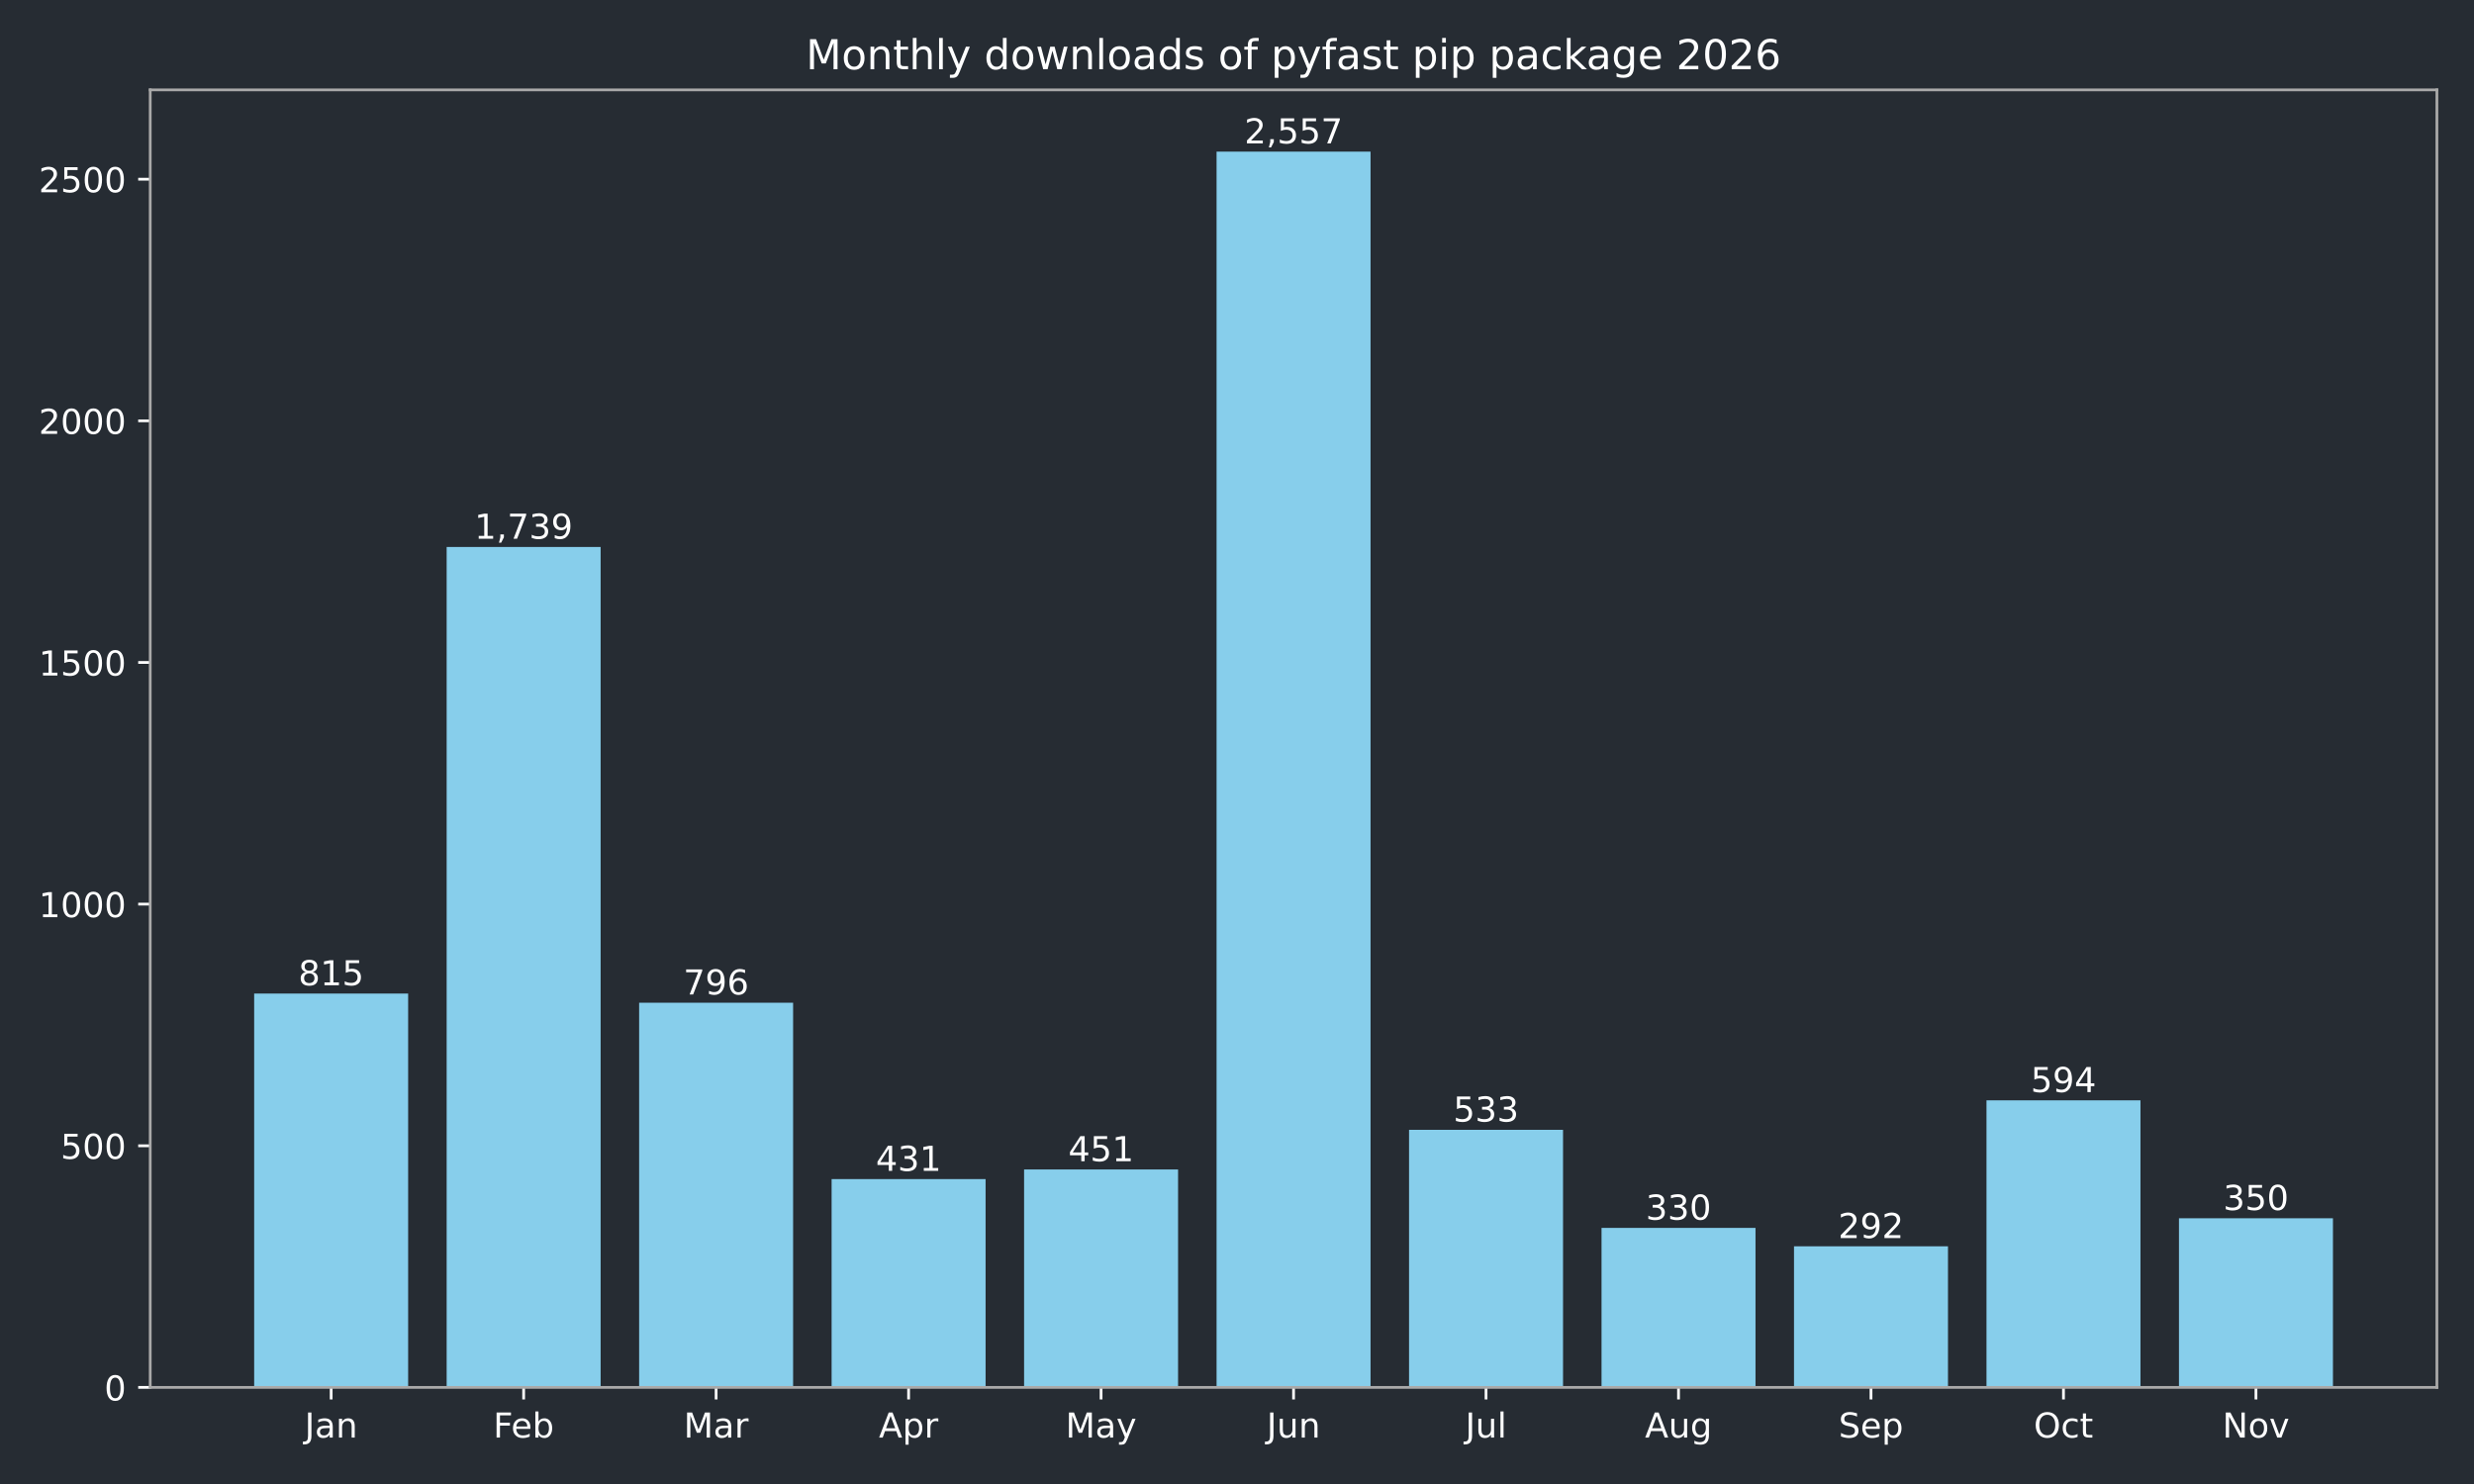
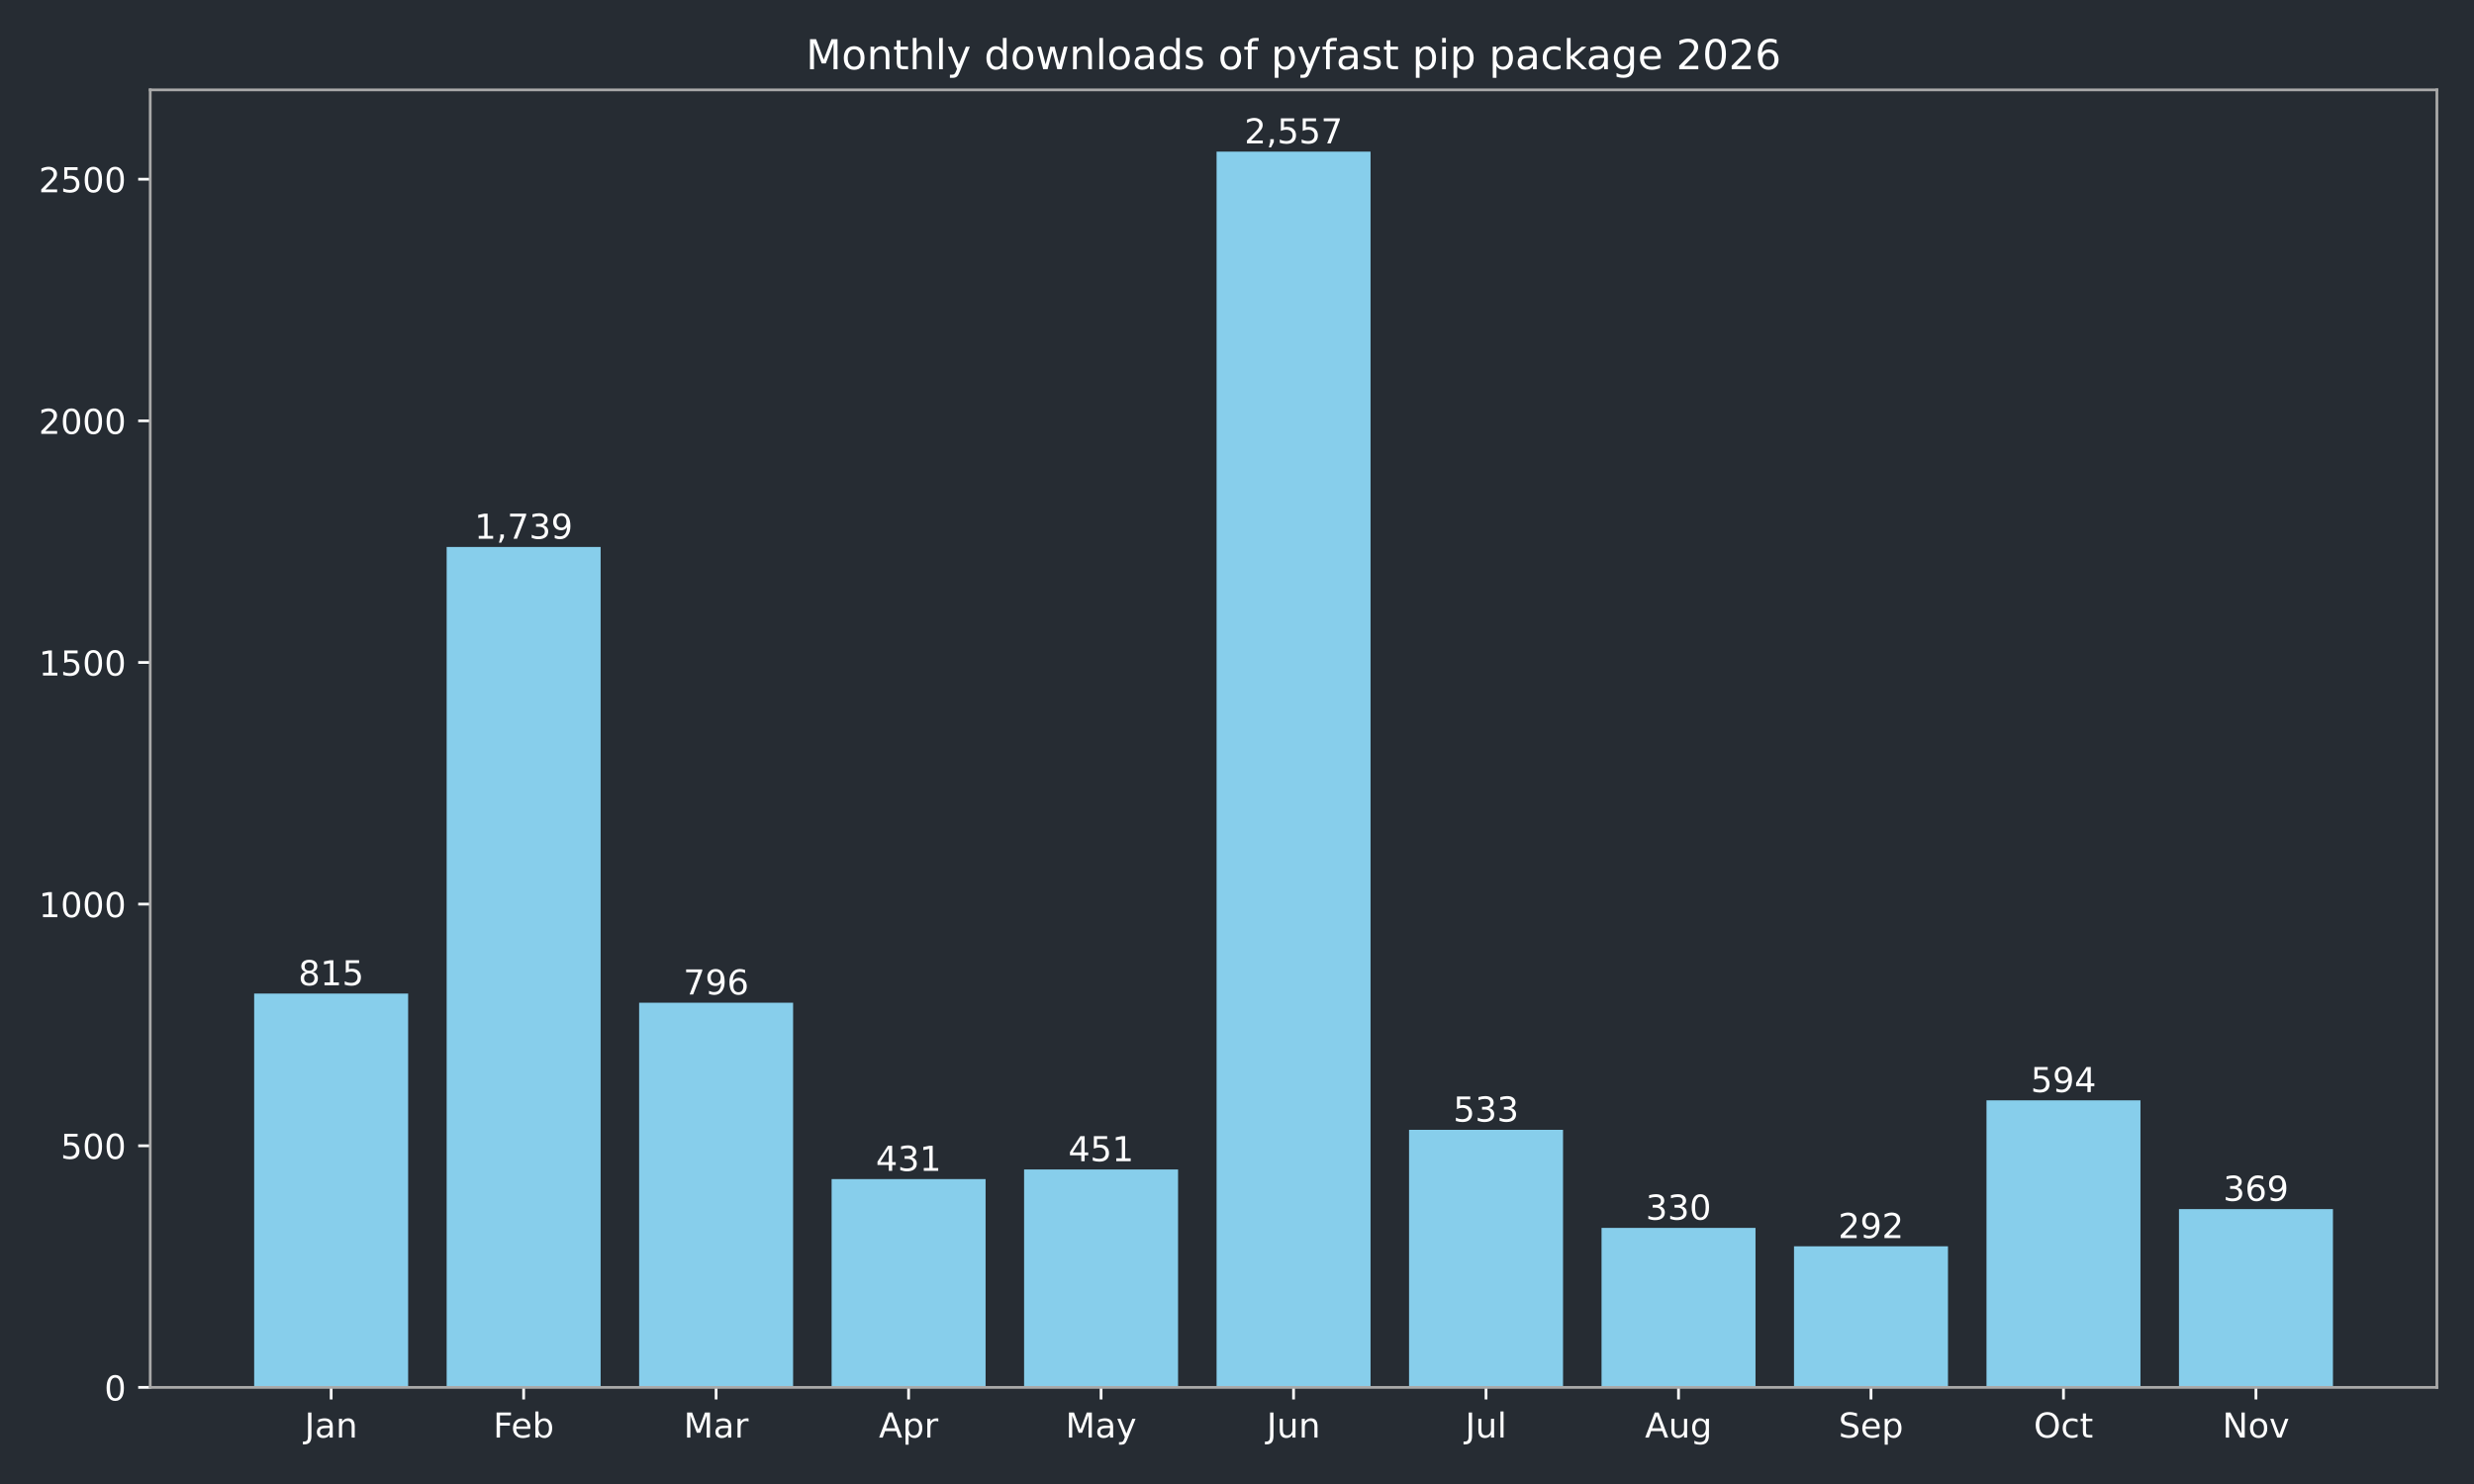
<svg xmlns="http://www.w3.org/2000/svg" xmlns:xlink="http://www.w3.org/1999/xlink" width="720pt" height="432pt" viewBox="0 0 720 432" version="1.1">
  <defs>
    <style type="text/css">*{stroke-linejoin: round; stroke-linecap: butt}</style>
  </defs>
  <g id="figure_1">
    <g id="patch_1">
      <path d="M 0 432  L 720 432  L 720 0  L 0 0  z " style="fill: #262c33" />
    </g>
    <g id="axes_1">
      <g id="patch_2">
        <path d="M 43.72 403.878  L 709.2 403.878  L 709.2 26.16  L 43.72 26.16  z " style="fill: #262c33" />
      </g>
      <g id="patch_3">
-         <path d="M 73.969 403.878  L 118.783 403.878  L 118.783 289.22  L 73.969 289.22  z " clip-path="url(#pbe25eb67f1)" style="fill: #87ceeb" />
+         <path d="M 73.969 403.878  L 118.783 403.878  L 118.783 289.22  L 73.969 289.22  z " clip-path="url(#p8c607affd4)" style="fill: #87ceeb" />
      </g>
      <g id="patch_4">
-         <path d="M 129.986 403.878  L 174.799 403.878  L 174.799 159.227  L 129.986 159.227  z " clip-path="url(#pbe25eb67f1)" style="fill: #87ceeb" />
+         <path d="M 129.986 403.878  L 174.799 403.878  L 174.799 159.227  L 129.986 159.227  z " clip-path="url(#p8c607affd4)" style="fill: #87ceeb" />
      </g>
      <g id="patch_5">
-         <path d="M 186.003 403.878  L 230.816 403.878  L 230.816 291.893  L 186.003 291.893  z " clip-path="url(#pbe25eb67f1)" style="fill: #87ceeb" />
+         <path d="M 186.003 403.878  L 230.816 403.878  L 230.816 291.893  L 186.003 291.893  z " clip-path="url(#p8c607affd4)" style="fill: #87ceeb" />
      </g>
      <g id="patch_6">
-         <path d="M 242.02 403.878  L 286.833 403.878  L 286.833 343.242  L 242.02 343.242  z " clip-path="url(#pbe25eb67f1)" style="fill: #87ceeb" />
+         <path d="M 242.02 403.878  L 286.833 403.878  L 286.833 343.242  L 242.02 343.242  z " clip-path="url(#p8c607affd4)" style="fill: #87ceeb" />
      </g>
      <g id="patch_7">
-         <path d="M 298.036 403.878  L 342.85 403.878  L 342.85 340.429  L 298.036 340.429  z " clip-path="url(#pbe25eb67f1)" style="fill: #87ceeb" />
+         <path d="M 298.036 403.878  L 342.85 403.878  L 342.85 340.429  L 298.036 340.429  z " clip-path="url(#p8c607affd4)" style="fill: #87ceeb" />
      </g>
      <g id="patch_8">
-         <path d="M 354.053 403.878  L 398.867 403.878  L 398.867 44.147  L 354.053 44.147  z " clip-path="url(#pbe25eb67f1)" style="fill: #87ceeb" />
+         <path d="M 354.053 403.878  L 398.867 403.878  L 398.867 44.147  L 354.053 44.147  z " clip-path="url(#p8c607affd4)" style="fill: #87ceeb" />
      </g>
      <g id="patch_9">
-         <path d="M 410.07 403.878  L 454.884 403.878  L 454.884 328.893  L 410.07 328.893  z " clip-path="url(#pbe25eb67f1)" style="fill: #87ceeb" />
+         <path d="M 410.07 403.878  L 454.884 403.878  L 454.884 328.893  L 410.07 328.893  z " clip-path="url(#p8c607affd4)" style="fill: #87ceeb" />
      </g>
      <g id="patch_10">
-         <path d="M 466.087 403.878  L 510.9 403.878  L 510.9 357.452  L 466.087 357.452  z " clip-path="url(#pbe25eb67f1)" style="fill: #87ceeb" />
+         <path d="M 466.087 403.878  L 510.9 403.878  L 510.9 357.452  L 466.087 357.452  z " clip-path="url(#p8c607affd4)" style="fill: #87ceeb" />
      </g>
      <g id="patch_11">
-         <path d="M 522.104 403.878  L 566.917 403.878  L 566.917 362.798  L 522.104 362.798  z " clip-path="url(#pbe25eb67f1)" style="fill: #87ceeb" />
+         <path d="M 522.104 403.878  L 566.917 403.878  L 566.917 362.798  L 522.104 362.798  z " clip-path="url(#p8c607affd4)" style="fill: #87ceeb" />
      </g>
      <g id="patch_12">
-         <path d="M 578.121 403.878  L 622.934 403.878  L 622.934 320.311  L 578.121 320.311  z " clip-path="url(#pbe25eb67f1)" style="fill: #87ceeb" />
+         <path d="M 578.121 403.878  L 622.934 403.878  L 622.934 320.311  L 578.121 320.311  z " clip-path="url(#p8c607affd4)" style="fill: #87ceeb" />
      </g>
      <g id="patch_13">
-         <path d="M 634.137 403.878  L 678.951 403.878  L 678.951 354.638  L 634.137 354.638  z " clip-path="url(#pbe25eb67f1)" style="fill: #87ceeb" />
+         <path d="M 634.137 403.878  L 678.951 403.878  L 678.951 351.965  L 634.137 351.965  z " clip-path="url(#p8c607affd4)" style="fill: #87ceeb" />
      </g>
      <g id="matplotlib.axis_1">
        <g id="xtick_1">
          <g id="line2d_1">
            <defs>
-               <path id="m3518a67976" d="M 0 0  L 0 3.5  " style="stroke: #ffffff; stroke-width: 0.8" />
+               <path id="ma2514e5304" d="M 0 0  L 0 3.5  " style="stroke: #ffffff; stroke-width: 0.8" />
            </defs>
            <g>
-               <use xlink:href="#m3518a67976" x="96.376" y="403.878" style="fill: #ffffff; stroke: #ffffff; stroke-width: 0.8" />
+               <use xlink:href="#ma2514e5304" x="96.376" y="403.878" style="fill: #ffffff; stroke: #ffffff; stroke-width: 0.8" />
            </g>
          </g>
          <g id="text_1">
            <g style="fill: #ffffff" transform="translate(88.66801 418.4753) scale(0.1 -0.1)">
              <defs>
                <path id="DejaVuSans-2d" d="M 628 4666  L 1259 4666  L 1259 325  Q 1259 -519 939 -900  Q 619 -1281 -91 -1281  L -331 -1281  L -331 -750  L -134 -750  Q 284 -750 456 -515  Q 628 -281 628 325  L 628 4666  z " transform="scale(0.015625)" />
                <path id="DejaVuSans-44" d="M 2194 1759  Q 1497 1759 1228 1600  Q 959 1441 959 1056  Q 959 750 1161 570  Q 1363 391 1709 391  Q 2188 391 2477 730  Q 2766 1069 2766 1631  L 2766 1759  L 2194 1759  z M 3341 1997  L 3341 0  L 2766 0  L 2766 531  Q 2569 213 2275 61  Q 1981 -91 1556 -91  Q 1019 -91 701 211  Q 384 513 384 1019  Q 384 1609 779 1909  Q 1175 2209 1959 2209  L 2766 2209  L 2766 2266  Q 2766 2663 2505 2880  Q 2244 3097 1772 3097  Q 1472 3097 1187 3025  Q 903 2953 641 2809  L 641 3341  Q 956 3463 1253 3523  Q 1550 3584 1831 3584  Q 2591 3584 2966 3190  Q 3341 2797 3341 1997  z " transform="scale(0.015625)" />
                <path id="DejaVuSans-51" d="M 3513 2113  L 3513 0  L 2938 0  L 2938 2094  Q 2938 2591 2744 2837  Q 2550 3084 2163 3084  Q 1697 3084 1428 2787  Q 1159 2491 1159 1978  L 1159 0  L 581 0  L 581 3500  L 1159 3500  L 1159 2956  Q 1366 3272 1645 3428  Q 1925 3584 2291 3584  Q 2894 3584 3203 3211  Q 3513 2838 3513 2113  z " transform="scale(0.015625)" />
              </defs>
              <use xlink:href="#DejaVuSans-2d" />
              <use xlink:href="#DejaVuSans-44" transform="translate(29.5 0)" />
              <use xlink:href="#DejaVuSans-51" transform="translate(90.78125 0)" />
            </g>
          </g>
        </g>
        <g id="xtick_2">
          <g id="line2d_2">
            <g>
-               <use xlink:href="#m3518a67976" x="152.393" y="403.878" style="fill: #ffffff; stroke: #ffffff; stroke-width: 0.8" />
+               <use xlink:href="#ma2514e5304" x="152.393" y="403.878" style="fill: #ffffff; stroke: #ffffff; stroke-width: 0.8" />
            </g>
          </g>
          <g id="text_2">
            <g style="fill: #ffffff" transform="translate(143.5395 418.4761) scale(0.1 -0.1)">
              <defs>
                <path id="DejaVuSans-29" d="M 628 4666  L 3309 4666  L 3309 4134  L 1259 4134  L 1259 2759  L 3109 2759  L 3109 2228  L 1259 2228  L 1259 0  L 628 0  L 628 4666  z " transform="scale(0.015625)" />
                <path id="DejaVuSans-48" d="M 3597 1894  L 3597 1613  L 953 1613  Q 991 1019 1311 708  Q 1631 397 2203 397  Q 2534 397 2845 478  Q 3156 559 3463 722  L 3463 178  Q 3153 47 2828 -22  Q 2503 -91 2169 -91  Q 1331 -91 842 396  Q 353 884 353 1716  Q 353 2575 817 3079  Q 1281 3584 2069 3584  Q 2775 3584 3186 3129  Q 3597 2675 3597 1894  z M 3022 2063  Q 3016 2534 2758 2815  Q 2500 3097 2075 3097  Q 1594 3097 1305 2825  Q 1016 2553 972 2059  L 3022 2063  z " transform="scale(0.015625)" />
                <path id="DejaVuSans-45" d="M 3116 1747  Q 3116 2381 2855 2742  Q 2594 3103 2138 3103  Q 1681 3103 1420 2742  Q 1159 2381 1159 1747  Q 1159 1113 1420 752  Q 1681 391 2138 391  Q 2594 391 2855 752  Q 3116 1113 3116 1747  z M 1159 2969  Q 1341 3281 1617 3432  Q 1894 3584 2278 3584  Q 2916 3584 3314 3078  Q 3713 2572 3713 1747  Q 3713 922 3314 415  Q 2916 -91 2278 -91  Q 1894 -91 1617 61  Q 1341 213 1159 525  L 1159 0  L 581 0  L 581 4863  L 1159 4863  L 1159 2969  z " transform="scale(0.015625)" />
              </defs>
              <use xlink:href="#DejaVuSans-29" />
              <use xlink:href="#DejaVuSans-48" transform="translate(52.04688 0)" />
              <use xlink:href="#DejaVuSans-45" transform="translate(113.5781 0)" />
            </g>
          </g>
        </g>
        <g id="xtick_3">
          <g id="line2d_3">
            <g>
-               <use xlink:href="#m3518a67976" x="208.409" y="403.878" style="fill: #ffffff; stroke: #ffffff; stroke-width: 0.8" />
+               <use xlink:href="#ma2514e5304" x="208.409" y="403.878" style="fill: #ffffff; stroke: #ffffff; stroke-width: 0.8" />
            </g>
          </g>
          <g id="text_3">
            <g style="fill: #ffffff" transform="translate(198.9759 418.4753) scale(0.1 -0.1)">
              <defs>
                <path id="DejaVuSans-30" d="M 628 4666  L 1569 4666  L 2759 1491  L 3956 4666  L 4897 4666  L 4897 0  L 4281 0  L 4281 4097  L 3078 897  L 2444 897  L 1241 4097  L 1241 0  L 628 0  L 628 4666  z " transform="scale(0.015625)" />
                <path id="DejaVuSans-55" d="M 2631 2963  Q 2534 3019 2420 3045  Q 2306 3072 2169 3072  Q 1681 3072 1420 2755  Q 1159 2438 1159 1844  L 1159 0  L 581 0  L 581 3500  L 1159 3500  L 1159 2956  Q 1341 3275 1631 3429  Q 1922 3584 2338 3584  Q 2397 3584 2469 3576  Q 2541 3569 2628 3553  L 2631 2963  z " transform="scale(0.015625)" />
              </defs>
              <use xlink:href="#DejaVuSans-30" />
              <use xlink:href="#DejaVuSans-44" transform="translate(86.28125 0)" />
              <use xlink:href="#DejaVuSans-55" transform="translate(147.5625 0)" />
            </g>
          </g>
        </g>
        <g id="xtick_4">
          <g id="line2d_4">
            <g>
-               <use xlink:href="#m3518a67976" x="264.426" y="403.878" style="fill: #ffffff; stroke: #ffffff; stroke-width: 0.8" />
+               <use xlink:href="#ma2514e5304" x="264.426" y="403.878" style="fill: #ffffff; stroke: #ffffff; stroke-width: 0.8" />
            </g>
          </g>
          <g id="text_4">
            <g style="fill: #ffffff" transform="translate(255.7763 418.4753) scale(0.1 -0.1)">
              <defs>
                <path id="DejaVuSans-24" d="M 2188 4044  L 1331 1722  L 3047 1722  L 2188 4044  z M 1831 4666  L 2547 4666  L 4325 0  L 3669 0  L 3244 1197  L 1141 1197  L 716 0  L 50 0  L 1831 4666  z " transform="scale(0.015625)" />
                <path id="DejaVuSans-53" d="M 1159 525  L 1159 -1331  L 581 -1331  L 581 3500  L 1159 3500  L 1159 2969  Q 1341 3281 1617 3432  Q 1894 3584 2278 3584  Q 2916 3584 3314 3078  Q 3713 2572 3713 1747  Q 3713 922 3314 415  Q 2916 -91 2278 -91  Q 1894 -91 1617 61  Q 1341 213 1159 525  z M 3116 1747  Q 3116 2381 2855 2742  Q 2594 3103 2138 3103  Q 1681 3103 1420 2742  Q 1159 2381 1159 1747  Q 1159 1113 1420 752  Q 1681 391 2138 391  Q 2594 391 2855 752  Q 3116 1113 3116 1747  z " transform="scale(0.015625)" />
              </defs>
              <use xlink:href="#DejaVuSans-24" />
              <use xlink:href="#DejaVuSans-53" transform="translate(68.40625 0)" />
              <use xlink:href="#DejaVuSans-55" transform="translate(131.8906 0)" />
            </g>
          </g>
        </g>
        <g id="xtick_5">
          <g id="line2d_5">
            <g>
-               <use xlink:href="#m3518a67976" x="320.443" y="403.878" style="fill: #ffffff; stroke: #ffffff; stroke-width: 0.8" />
+               <use xlink:href="#ma2514e5304" x="320.443" y="403.878" style="fill: #ffffff; stroke: #ffffff; stroke-width: 0.8" />
            </g>
          </g>
          <g id="text_5">
            <g style="fill: #ffffff" transform="translate(310.1057 418.4753) scale(0.1 -0.1)">
              <defs>
                <path id="DejaVuSans-5c" d="M 2059 -325  Q 1816 -950 1584 -1140  Q 1353 -1331 966 -1331  L 506 -1331  L 506 -850  L 844 -850  Q 1081 -850 1212 -737  Q 1344 -625 1503 -206  L 1606 56  L 191 3500  L 800 3500  L 1894 763  L 2988 3500  L 3597 3500  L 2059 -325  z " transform="scale(0.015625)" />
              </defs>
              <use xlink:href="#DejaVuSans-30" />
              <use xlink:href="#DejaVuSans-44" transform="translate(86.28125 0)" />
              <use xlink:href="#DejaVuSans-5c" transform="translate(147.5625 0)" />
            </g>
          </g>
        </g>
        <g id="xtick_6">
          <g id="line2d_6">
            <g>
-               <use xlink:href="#m3518a67976" x="376.46" y="403.878" style="fill: #ffffff; stroke: #ffffff; stroke-width: 0.8" />
+               <use xlink:href="#ma2514e5304" x="376.46" y="403.878" style="fill: #ffffff; stroke: #ffffff; stroke-width: 0.8" />
            </g>
          </g>
          <g id="text_6">
            <g style="fill: #ffffff" transform="translate(368.6475 418.4753) scale(0.1 -0.1)">
              <defs>
                <path id="DejaVuSans-58" d="M 544 1381  L 544 3500  L 1119 3500  L 1119 1403  Q 1119 906 1312 657  Q 1506 409 1894 409  Q 2359 409 2629 706  Q 2900 1003 2900 1516  L 2900 3500  L 3475 3500  L 3475 0  L 2900 0  L 2900 538  Q 2691 219 2414 64  Q 2138 -91 1772 -91  Q 1169 -91 856 284  Q 544 659 544 1381  z M 1991 3584  L 1991 3584  z " transform="scale(0.015625)" />
              </defs>
              <use xlink:href="#DejaVuSans-2d" />
              <use xlink:href="#DejaVuSans-58" transform="translate(29.5 0)" />
              <use xlink:href="#DejaVuSans-51" transform="translate(92.875 0)" />
            </g>
          </g>
        </g>
        <g id="xtick_7">
          <g id="line2d_7">
            <g>
-               <use xlink:href="#m3518a67976" x="432.477" y="403.878" style="fill: #ffffff; stroke: #ffffff; stroke-width: 0.8" />
+               <use xlink:href="#ma2514e5304" x="432.477" y="403.878" style="fill: #ffffff; stroke: #ffffff; stroke-width: 0.8" />
            </g>
          </g>
          <g id="text_7">
            <g style="fill: #ffffff" transform="translate(426.444 418.4761) scale(0.1 -0.1)">
              <defs>
                <path id="DejaVuSans-4f" d="M 603 4863  L 1178 4863  L 1178 0  L 603 0  L 603 4863  z " transform="scale(0.015625)" />
              </defs>
              <use xlink:href="#DejaVuSans-2d" />
              <use xlink:href="#DejaVuSans-58" transform="translate(29.5 0)" />
              <use xlink:href="#DejaVuSans-4f" transform="translate(92.875 0)" />
            </g>
          </g>
        </g>
        <g id="xtick_8">
          <g id="line2d_8">
            <g>
-               <use xlink:href="#m3518a67976" x="488.494" y="403.878" style="fill: #ffffff; stroke: #ffffff; stroke-width: 0.8" />
+               <use xlink:href="#ma2514e5304" x="488.494" y="403.878" style="fill: #ffffff; stroke: #ffffff; stroke-width: 0.8" />
            </g>
          </g>
          <g id="text_8">
            <g style="fill: #ffffff" transform="translate(478.7304 418.4753) scale(0.1 -0.1)">
              <defs>
                <path id="DejaVuSans-4a" d="M 2906 1791  Q 2906 2416 2648 2759  Q 2391 3103 1925 3103  Q 1463 3103 1205 2759  Q 947 2416 947 1791  Q 947 1169 1205 825  Q 1463 481 1925 481  Q 2391 481 2648 825  Q 2906 1169 2906 1791  z M 3481 434  Q 3481 -459 3084 -895  Q 2688 -1331 1869 -1331  Q 1566 -1331 1297 -1286  Q 1028 -1241 775 -1147  L 775 -588  Q 1028 -725 1275 -790  Q 1522 -856 1778 -856  Q 2344 -856 2625 -561  Q 2906 -266 2906 331  L 2906 616  Q 2728 306 2450 153  Q 2172 0 1784 0  Q 1141 0 747 490  Q 353 981 353 1791  Q 353 2603 747 3093  Q 1141 3584 1784 3584  Q 2172 3584 2450 3431  Q 2728 3278 2906 2969  L 2906 3500  L 3481 3500  L 3481 434  z " transform="scale(0.015625)" />
              </defs>
              <use xlink:href="#DejaVuSans-24" />
              <use xlink:href="#DejaVuSans-58" transform="translate(68.40625 0)" />
              <use xlink:href="#DejaVuSans-4a" transform="translate(131.7812 0)" />
            </g>
          </g>
        </g>
        <g id="xtick_9">
          <g id="line2d_9">
            <g>
-               <use xlink:href="#m3518a67976" x="544.511" y="403.878" style="fill: #ffffff; stroke: #ffffff; stroke-width: 0.8" />
+               <use xlink:href="#ma2514e5304" x="544.511" y="403.878" style="fill: #ffffff; stroke: #ffffff; stroke-width: 0.8" />
            </g>
          </g>
          <g id="text_9">
            <g style="fill: #ffffff" transform="translate(535.0855 418.4753) scale(0.1 -0.1)">
              <defs>
                <path id="DejaVuSans-36" d="M 3425 4513  L 3425 3897  Q 3066 4069 2747 4153  Q 2428 4238 2131 4238  Q 1616 4238 1336 4038  Q 1056 3838 1056 3469  Q 1056 3159 1242 3001  Q 1428 2844 1947 2747  L 2328 2669  Q 3034 2534 3370 2195  Q 3706 1856 3706 1288  Q 3706 609 3251 259  Q 2797 -91 1919 -91  Q 1588 -91 1214 -16  Q 841 59 441 206  L 441 856  Q 825 641 1194 531  Q 1563 422 1919 422  Q 2459 422 2753 634  Q 3047 847 3047 1241  Q 3047 1584 2836 1778  Q 2625 1972 2144 2069  L 1759 2144  Q 1053 2284 737 2584  Q 422 2884 422 3419  Q 422 4038 858 4394  Q 1294 4750 2059 4750  Q 2388 4750 2728 4690  Q 3069 4631 3425 4513  z " transform="scale(0.015625)" />
              </defs>
              <use xlink:href="#DejaVuSans-36" />
              <use xlink:href="#DejaVuSans-48" transform="translate(63.48438 0)" />
              <use xlink:href="#DejaVuSans-53" transform="translate(125.0156 0)" />
            </g>
          </g>
        </g>
        <g id="xtick_10">
          <g id="line2d_10">
            <g>
-               <use xlink:href="#m3518a67976" x="600.527" y="403.878" style="fill: #ffffff; stroke: #ffffff; stroke-width: 0.8" />
+               <use xlink:href="#ma2514e5304" x="600.527" y="403.878" style="fill: #ffffff; stroke: #ffffff; stroke-width: 0.8" />
            </g>
          </g>
          <g id="text_10">
            <g style="fill: #ffffff" transform="translate(591.882 418.4753) scale(0.1 -0.1)">
              <defs>
                <path id="DejaVuSans-32" d="M 2522 4238  Q 1834 4238 1429 3725  Q 1025 3213 1025 2328  Q 1025 1447 1429 934  Q 1834 422 2522 422  Q 3209 422 3611 934  Q 4013 1447 4013 2328  Q 4013 3213 3611 3725  Q 3209 4238 2522 4238  z M 2522 4750  Q 3503 4750 4090 4092  Q 4678 3434 4678 2328  Q 4678 1225 4090 567  Q 3503 -91 2522 -91  Q 1538 -91 948 565  Q 359 1222 359 2328  Q 359 3434 948 4092  Q 1538 4750 2522 4750  z " transform="scale(0.015625)" />
                <path id="DejaVuSans-46" d="M 3122 3366  L 3122 2828  Q 2878 2963 2633 3030  Q 2388 3097 2138 3097  Q 1578 3097 1268 2742  Q 959 2388 959 1747  Q 959 1106 1268 751  Q 1578 397 2138 397  Q 2388 397 2633 464  Q 2878 531 3122 666  L 3122 134  Q 2881 22 2623 -34  Q 2366 -91 2075 -91  Q 1284 -91 818 406  Q 353 903 353 1747  Q 353 2603 823 3093  Q 1294 3584 2113 3584  Q 2378 3584 2631 3529  Q 2884 3475 3122 3366  z " transform="scale(0.015625)" />
                <path id="DejaVuSans-57" d="M 1172 4494  L 1172 3500  L 2356 3500  L 2356 3053  L 1172 3053  L 1172 1153  Q 1172 725 1289 603  Q 1406 481 1766 481  L 2356 481  L 2356 0  L 1766 0  Q 1100 0 847 248  Q 594 497 594 1153  L 594 3053  L 172 3053  L 172 3500  L 594 3500  L 594 4494  L 1172 4494  z " transform="scale(0.015625)" />
              </defs>
              <use xlink:href="#DejaVuSans-32" />
              <use xlink:href="#DejaVuSans-46" transform="translate(78.71875 0)" />
              <use xlink:href="#DejaVuSans-57" transform="translate(133.7031 0)" />
            </g>
          </g>
        </g>
        <g id="xtick_11">
          <g id="line2d_11">
            <g>
-               <use xlink:href="#m3518a67976" x="656.544" y="403.878" style="fill: #ffffff; stroke: #ffffff; stroke-width: 0.8" />
+               <use xlink:href="#ma2514e5304" x="656.544" y="403.878" style="fill: #ffffff; stroke: #ffffff; stroke-width: 0.8" />
            </g>
          </g>
          <g id="text_11">
            <g style="fill: #ffffff" transform="translate(646.7848 418.4753) scale(0.1 -0.1)">
              <defs>
                <path id="DejaVuSans-31" d="M 628 4666  L 1478 4666  L 3547 763  L 3547 4666  L 4159 4666  L 4159 0  L 3309 0  L 1241 3903  L 1241 0  L 628 0  L 628 4666  z " transform="scale(0.015625)" />
                <path id="DejaVuSans-52" d="M 1959 3097  Q 1497 3097 1228 2736  Q 959 2375 959 1747  Q 959 1119 1226 758  Q 1494 397 1959 397  Q 2419 397 2687 759  Q 2956 1122 2956 1747  Q 2956 2369 2687 2733  Q 2419 3097 1959 3097  z M 1959 3584  Q 2709 3584 3137 3096  Q 3566 2609 3566 1747  Q 3566 888 3137 398  Q 2709 -91 1959 -91  Q 1206 -91 779 398  Q 353 888 353 1747  Q 353 2609 779 3096  Q 1206 3584 1959 3584  z " transform="scale(0.015625)" />
                <path id="DejaVuSans-59" d="M 191 3500  L 800 3500  L 1894 563  L 2988 3500  L 3597 3500  L 2284 0  L 1503 0  L 191 3500  z " transform="scale(0.015625)" />
              </defs>
              <use xlink:href="#DejaVuSans-31" />
              <use xlink:href="#DejaVuSans-52" transform="translate(74.8125 0)" />
              <use xlink:href="#DejaVuSans-59" transform="translate(136 0)" />
            </g>
          </g>
        </g>
      </g>
      <g id="matplotlib.axis_2">
        <g id="ytick_1">
          <g id="line2d_12">
            <defs>
-               <path id="m25d6ab2e08" d="M 0 0  L -3.5 0  " style="stroke: #ffffff; stroke-width: 0.8" />
+               <path id="m17381ccc56" d="M 0 0  L -3.5 0  " style="stroke: #ffffff; stroke-width: 0.8" />
            </defs>
            <g>
-               <use xlink:href="#m25d6ab2e08" x="43.72" y="403.878" style="fill: #ffffff; stroke: #ffffff; stroke-width: 0.8" />
+               <use xlink:href="#m17381ccc56" x="43.72" y="403.878" style="fill: #ffffff; stroke: #ffffff; stroke-width: 0.8" />
            </g>
          </g>
          <g id="text_12">
            <g style="fill: #ffffff" transform="translate(30.3575 407.6765) scale(0.1 -0.1)">
              <defs>
                <path id="DejaVuSans-13" d="M 2034 4250  Q 1547 4250 1301 3770  Q 1056 3291 1056 2328  Q 1056 1369 1301 889  Q 1547 409 2034 409  Q 2525 409 2770 889  Q 3016 1369 3016 2328  Q 3016 3291 2770 3770  Q 2525 4250 2034 4250  z M 2034 4750  Q 2819 4750 3233 4129  Q 3647 3509 3647 2328  Q 3647 1150 3233 529  Q 2819 -91 2034 -91  Q 1250 -91 836 529  Q 422 1150 422 2328  Q 422 3509 836 4129  Q 1250 4750 2034 4750  z " transform="scale(0.015625)" />
              </defs>
              <use xlink:href="#DejaVuSans-13" />
            </g>
          </g>
        </g>
        <g id="ytick_2">
          <g id="line2d_13">
            <g>
-               <use xlink:href="#m25d6ab2e08" x="43.72" y="333.535" style="fill: #ffffff; stroke: #ffffff; stroke-width: 0.8" />
+               <use xlink:href="#m17381ccc56" x="43.72" y="333.535" style="fill: #ffffff; stroke: #ffffff; stroke-width: 0.8" />
            </g>
          </g>
          <g id="text_13">
            <g style="fill: #ffffff" transform="translate(17.6325 337.3341) scale(0.1 -0.1)">
              <defs>
                <path id="DejaVuSans-18" d="M 691 4666  L 3169 4666  L 3169 4134  L 1269 4134  L 1269 2991  Q 1406 3038 1543 3061  Q 1681 3084 1819 3084  Q 2600 3084 3056 2656  Q 3513 2228 3513 1497  Q 3513 744 3044 326  Q 2575 -91 1722 -91  Q 1428 -91 1123 -41  Q 819 9 494 109  L 494 744  Q 775 591 1075 516  Q 1375 441 1709 441  Q 2250 441 2565 725  Q 2881 1009 2881 1497  Q 2881 1984 2565 2268  Q 2250 2553 1709 2553  Q 1456 2553 1204 2497  Q 953 2441 691 2322  L 691 4666  z " transform="scale(0.015625)" />
              </defs>
              <use xlink:href="#DejaVuSans-18" />
              <use xlink:href="#DejaVuSans-13" transform="translate(63.625 0)" />
              <use xlink:href="#DejaVuSans-13" transform="translate(127.25 0)" />
            </g>
          </g>
        </g>
        <g id="ytick_3">
          <g id="line2d_14">
            <g>
-               <use xlink:href="#m25d6ab2e08" x="43.72" y="263.193" style="fill: #ffffff; stroke: #ffffff; stroke-width: 0.8" />
+               <use xlink:href="#m17381ccc56" x="43.72" y="263.193" style="fill: #ffffff; stroke: #ffffff; stroke-width: 0.8" />
            </g>
          </g>
          <g id="text_14">
            <g style="fill: #ffffff" transform="translate(11.27 266.9917) scale(0.1 -0.1)">
              <defs>
                <path id="DejaVuSans-14" d="M 794 531  L 1825 531  L 1825 4091  L 703 3866  L 703 4441  L 1819 4666  L 2450 4666  L 2450 531  L 3481 531  L 3481 0  L 794 0  L 794 531  z " transform="scale(0.015625)" />
              </defs>
              <use xlink:href="#DejaVuSans-14" />
              <use xlink:href="#DejaVuSans-13" transform="translate(63.625 0)" />
              <use xlink:href="#DejaVuSans-13" transform="translate(127.25 0)" />
              <use xlink:href="#DejaVuSans-13" transform="translate(190.875 0)" />
            </g>
          </g>
        </g>
        <g id="ytick_4">
          <g id="line2d_15">
            <g>
-               <use xlink:href="#m25d6ab2e08" x="43.72" y="192.85" style="fill: #ffffff; stroke: #ffffff; stroke-width: 0.8" />
+               <use xlink:href="#m17381ccc56" x="43.72" y="192.85" style="fill: #ffffff; stroke: #ffffff; stroke-width: 0.8" />
            </g>
          </g>
          <g id="text_15">
            <g style="fill: #ffffff" transform="translate(11.27 196.6492) scale(0.1 -0.1)">
              <use xlink:href="#DejaVuSans-14" />
              <use xlink:href="#DejaVuSans-18" transform="translate(63.625 0)" />
              <use xlink:href="#DejaVuSans-13" transform="translate(127.25 0)" />
              <use xlink:href="#DejaVuSans-13" transform="translate(190.875 0)" />
            </g>
          </g>
        </g>
        <g id="ytick_5">
          <g id="line2d_16">
            <g>
-               <use xlink:href="#m25d6ab2e08" x="43.72" y="122.508" style="fill: #ffffff; stroke: #ffffff; stroke-width: 0.8" />
+               <use xlink:href="#m17381ccc56" x="43.72" y="122.508" style="fill: #ffffff; stroke: #ffffff; stroke-width: 0.8" />
            </g>
          </g>
          <g id="text_16">
            <g style="fill: #ffffff" transform="translate(11.27 126.3068) scale(0.1 -0.1)">
              <defs>
                <path id="DejaVuSans-15" d="M 1228 531  L 3431 531  L 3431 0  L 469 0  L 469 531  Q 828 903 1448 1529  Q 2069 2156 2228 2338  Q 2531 2678 2651 2914  Q 2772 3150 2772 3378  Q 2772 3750 2511 3984  Q 2250 4219 1831 4219  Q 1534 4219 1204 4116  Q 875 4013 500 3803  L 500 4441  Q 881 4594 1212 4672  Q 1544 4750 1819 4750  Q 2544 4750 2975 4387  Q 3406 4025 3406 3419  Q 3406 3131 3298 2873  Q 3191 2616 2906 2266  Q 2828 2175 2409 1742  Q 1991 1309 1228 531  z " transform="scale(0.015625)" />
              </defs>
              <use xlink:href="#DejaVuSans-15" />
              <use xlink:href="#DejaVuSans-13" transform="translate(63.625 0)" />
              <use xlink:href="#DejaVuSans-13" transform="translate(127.25 0)" />
              <use xlink:href="#DejaVuSans-13" transform="translate(190.875 0)" />
            </g>
          </g>
        </g>
        <g id="ytick_6">
          <g id="line2d_17">
            <g>
-               <use xlink:href="#m25d6ab2e08" x="43.72" y="52.166" style="fill: #ffffff; stroke: #ffffff; stroke-width: 0.8" />
+               <use xlink:href="#m17381ccc56" x="43.72" y="52.166" style="fill: #ffffff; stroke: #ffffff; stroke-width: 0.8" />
            </g>
          </g>
          <g id="text_17">
            <g style="fill: #ffffff" transform="translate(11.27 55.96442) scale(0.1 -0.1)">
              <use xlink:href="#DejaVuSans-15" />
              <use xlink:href="#DejaVuSans-18" transform="translate(63.625 0)" />
              <use xlink:href="#DejaVuSans-13" transform="translate(127.25 0)" />
              <use xlink:href="#DejaVuSans-13" transform="translate(190.875 0)" />
            </g>
          </g>
        </g>
      </g>
      <g id="patch_14">
        <path d="M 43.72 403.878  L 43.72 26.16  " style="fill: none; stroke: #a9a9a9; stroke-width: 0.8; stroke-linejoin: miter; stroke-linecap: square" />
      </g>
      <g id="patch_15">
        <path d="M 709.2 403.878  L 709.2 26.16  " style="fill: none; stroke: #a9a9a9; stroke-width: 0.8; stroke-linejoin: miter; stroke-linecap: square" />
      </g>
      <g id="patch_16">
        <path d="M 43.72 403.878  L 709.2 403.878  " style="fill: none; stroke: #a9a9a9; stroke-width: 0.8; stroke-linejoin: miter; stroke-linecap: square" />
      </g>
      <g id="patch_17">
        <path d="M 43.72 26.16  L 709.2 26.16  " style="fill: none; stroke: #a9a9a9; stroke-width: 0.8; stroke-linejoin: miter; stroke-linecap: square" />
      </g>
      <g id="text_18">
        <g style="fill: #ffffff" transform="translate(86.83208 286.8172) scale(0.1 -0.1)">
          <defs>
            <path id="DejaVuSans-1b" d="M 2034 2216  Q 1584 2216 1326 1975  Q 1069 1734 1069 1313  Q 1069 891 1326 650  Q 1584 409 2034 409  Q 2484 409 2743 651  Q 3003 894 3003 1313  Q 3003 1734 2745 1975  Q 2488 2216 2034 2216  z M 1403 2484  Q 997 2584 770 2862  Q 544 3141 544 3541  Q 544 4100 942 4425  Q 1341 4750 2034 4750  Q 2731 4750 3128 4425  Q 3525 4100 3525 3541  Q 3525 3141 3298 2862  Q 3072 2584 2669 2484  Q 3125 2378 3379 2068  Q 3634 1759 3634 1313  Q 3634 634 3220 271  Q 2806 -91 2034 -91  Q 1263 -91 848 271  Q 434 634 434 1313  Q 434 1759 690 2068  Q 947 2378 1403 2484  z M 1172 3481  Q 1172 3119 1398 2916  Q 1625 2713 2034 2713  Q 2441 2713 2670 2916  Q 2900 3119 2900 3481  Q 2900 3844 2670 4047  Q 2441 4250 2034 4250  Q 1625 4250 1398 4047  Q 1172 3844 1172 3481  z " transform="scale(0.015625)" />
          </defs>
          <use xlink:href="#DejaVuSans-1b" />
          <use xlink:href="#DejaVuSans-14" transform="translate(63.625 0)" />
          <use xlink:href="#DejaVuSans-18" transform="translate(127.25 0)" />
        </g>
      </g>
      <g id="text_19">
        <g style="fill: #ffffff" transform="translate(138.0786 156.8244) scale(0.1 -0.1)">
          <defs>
            <path id="DejaVuSans-f" d="M 750 794  L 1409 794  L 1409 256  L 897 -744  L 494 -744  L 750 256  L 750 794  z " transform="scale(0.015625)" />
            <path id="DejaVuSans-1a" d="M 525 4666  L 3525 4666  L 3525 4397  L 1831 0  L 1172 0  L 2766 4134  L 525 4134  L 525 4666  z " transform="scale(0.015625)" />
            <path id="DejaVuSans-16" d="M 2597 2516  Q 3050 2419 3304 2112  Q 3559 1806 3559 1356  Q 3559 666 3084 287  Q 2609 -91 1734 -91  Q 1441 -91 1130 -33  Q 819 25 488 141  L 488 750  Q 750 597 1062 519  Q 1375 441 1716 441  Q 2309 441 2620 675  Q 2931 909 2931 1356  Q 2931 1769 2642 2001  Q 2353 2234 1838 2234  L 1294 2234  L 1294 2753  L 1863 2753  Q 2328 2753 2575 2939  Q 2822 3125 2822 3475  Q 2822 3834 2567 4026  Q 2313 4219 1838 4219  Q 1578 4219 1281 4162  Q 984 4106 628 3988  L 628 4550  Q 988 4650 1302 4700  Q 1616 4750 1894 4750  Q 2613 4750 3031 4423  Q 3450 4097 3450 3541  Q 3450 3153 3228 2886  Q 3006 2619 2597 2516  z " transform="scale(0.015625)" />
            <path id="DejaVuSans-1c" d="M 703 97  L 703 672  Q 941 559 1184 500  Q 1428 441 1663 441  Q 2288 441 2617 861  Q 2947 1281 2994 2138  Q 2813 1869 2534 1725  Q 2256 1581 1919 1581  Q 1219 1581 811 2004  Q 403 2428 403 3163  Q 403 3881 828 4315  Q 1253 4750 1959 4750  Q 2769 4750 3195 4129  Q 3622 3509 3622 2328  Q 3622 1225 3098 567  Q 2575 -91 1691 -91  Q 1453 -91 1209 -44  Q 966 3 703 97  z M 1959 2075  Q 2384 2075 2632 2365  Q 2881 2656 2881 3163  Q 2881 3666 2632 3958  Q 2384 4250 1959 4250  Q 1534 4250 1286 3958  Q 1038 3666 1038 3163  Q 1038 2656 1286 2365  Q 1534 2075 1959 2075  z " transform="scale(0.015625)" />
          </defs>
          <use xlink:href="#DejaVuSans-14" />
          <use xlink:href="#DejaVuSans-f" transform="translate(63.625 0)" />
          <use xlink:href="#DejaVuSans-1a" transform="translate(95.40625 0)" />
          <use xlink:href="#DejaVuSans-16" transform="translate(159.0312 0)" />
          <use xlink:href="#DejaVuSans-1c" transform="translate(222.6562 0)" />
        </g>
      </g>
      <g id="text_20">
        <g style="fill: #ffffff" transform="translate(198.8657 289.4902) scale(0.1 -0.1)">
          <defs>
            <path id="DejaVuSans-19" d="M 2113 2584  Q 1688 2584 1439 2293  Q 1191 2003 1191 1497  Q 1191 994 1439 701  Q 1688 409 2113 409  Q 2538 409 2786 701  Q 3034 994 3034 1497  Q 3034 2003 2786 2293  Q 2538 2584 2113 2584  z M 3366 4563  L 3366 3988  Q 3128 4100 2886 4159  Q 2644 4219 2406 4219  Q 1781 4219 1451 3797  Q 1122 3375 1075 2522  Q 1259 2794 1537 2939  Q 1816 3084 2150 3084  Q 2853 3084 3261 2657  Q 3669 2231 3669 1497  Q 3669 778 3244 343  Q 2819 -91 2113 -91  Q 1303 -91 875 529  Q 447 1150 447 2328  Q 447 3434 972 4092  Q 1497 4750 2381 4750  Q 2619 4750 2861 4703  Q 3103 4656 3366 4563  z " transform="scale(0.015625)" />
          </defs>
          <use xlink:href="#DejaVuSans-1a" />
          <use xlink:href="#DejaVuSans-1c" transform="translate(63.625 0)" />
          <use xlink:href="#DejaVuSans-19" transform="translate(127.25 0)" />
        </g>
      </g>
      <g id="text_21">
        <g style="fill: #ffffff" transform="translate(254.8826 340.8402) scale(0.1 -0.1)">
          <defs>
            <path id="DejaVuSans-17" d="M 2419 4116  L 825 1625  L 2419 1625  L 2419 4116  z M 2253 4666  L 3047 4666  L 3047 1625  L 3713 1625  L 3713 1100  L 3047 1100  L 3047 0  L 2419 0  L 2419 1100  L 313 1100  L 313 1709  L 2253 4666  z " transform="scale(0.015625)" />
          </defs>
          <use xlink:href="#DejaVuSans-17" />
          <use xlink:href="#DejaVuSans-16" transform="translate(63.625 0)" />
          <use xlink:href="#DejaVuSans-14" transform="translate(127.25 0)" />
        </g>
      </g>
      <g id="text_22">
        <g style="fill: #ffffff" transform="translate(310.8994 338.0265) scale(0.1 -0.1)">
          <use xlink:href="#DejaVuSans-17" />
          <use xlink:href="#DejaVuSans-18" transform="translate(63.625 0)" />
          <use xlink:href="#DejaVuSans-14" transform="translate(127.25 0)" />
        </g>
      </g>
      <g id="text_23">
        <g style="fill: #ffffff" transform="translate(362.1459 41.74421) scale(0.1 -0.1)">
          <use xlink:href="#DejaVuSans-15" />
          <use xlink:href="#DejaVuSans-f" transform="translate(63.625 0)" />
          <use xlink:href="#DejaVuSans-18" transform="translate(95.40625 0)" />
          <use xlink:href="#DejaVuSans-18" transform="translate(159.0312 0)" />
          <use xlink:href="#DejaVuSans-1a" transform="translate(222.6562 0)" />
        </g>
      </g>
      <g id="text_24">
        <g style="fill: #ffffff" transform="translate(422.9331 326.4903) scale(0.1 -0.1)">
          <use xlink:href="#DejaVuSans-18" />
          <use xlink:href="#DejaVuSans-16" transform="translate(63.625 0)" />
          <use xlink:href="#DejaVuSans-16" transform="translate(127.25 0)" />
        </g>
      </g>
      <g id="text_25">
        <g style="fill: #ffffff" transform="translate(478.9499 355.0493) scale(0.1 -0.1)">
          <use xlink:href="#DejaVuSans-16" />
          <use xlink:href="#DejaVuSans-16" transform="translate(63.625 0)" />
          <use xlink:href="#DejaVuSans-13" transform="translate(127.25 0)" />
        </g>
      </g>
      <g id="text_26">
        <g style="fill: #ffffff" transform="translate(534.9668 360.3953) scale(0.1 -0.1)">
          <use xlink:href="#DejaVuSans-15" />
          <use xlink:href="#DejaVuSans-1c" transform="translate(63.625 0)" />
          <use xlink:href="#DejaVuSans-15" transform="translate(127.25 0)" />
        </g>
      </g>
      <g id="text_27">
        <g style="fill: #ffffff" transform="translate(590.9836 317.9085) scale(0.1 -0.1)">
          <use xlink:href="#DejaVuSans-18" />
          <use xlink:href="#DejaVuSans-1c" transform="translate(63.625 0)" />
          <use xlink:href="#DejaVuSans-17" transform="translate(127.25 0)" />
        </g>
      </g>
      <g id="text_28">
-         <g style="fill: #ffffff" transform="translate(647.0004 352.2356) scale(0.1 -0.1)">
+         <g style="fill: #ffffff" transform="translate(647.0004 349.5626) scale(0.1 -0.1)">
          <use xlink:href="#DejaVuSans-16" />
-           <use xlink:href="#DejaVuSans-18" transform="translate(63.625 0)" />
-           <use xlink:href="#DejaVuSans-13" transform="translate(127.25 0)" />
+           <use xlink:href="#DejaVuSans-19" transform="translate(63.625 0)" />
+           <use xlink:href="#DejaVuSans-1c" transform="translate(127.25 0)" />
        </g>
      </g>
      <g id="text_29">
        <g style="fill: #ffffff" transform="translate(234.5581 20.16) scale(0.12 -0.12)">
          <defs>
            <path id="DejaVuSans-4b" d="M 3513 2113  L 3513 0  L 2938 0  L 2938 2094  Q 2938 2591 2744 2837  Q 2550 3084 2163 3084  Q 1697 3084 1428 2787  Q 1159 2491 1159 1978  L 1159 0  L 581 0  L 581 4863  L 1159 4863  L 1159 2956  Q 1366 3272 1645 3428  Q 1925 3584 2291 3584  Q 2894 3584 3203 3211  Q 3513 2838 3513 2113  z " transform="scale(0.015625)" />
            <path id="DejaVuSans-3" transform="scale(0.015625)" />
            <path id="DejaVuSans-47" d="M 2906 2969  L 2906 4863  L 3481 4863  L 3481 0  L 2906 0  L 2906 525  Q 2725 213 2448 61  Q 2172 -91 1784 -91  Q 1150 -91 751 415  Q 353 922 353 1747  Q 353 2572 751 3078  Q 1150 3584 1784 3584  Q 2172 3584 2448 3432  Q 2725 3281 2906 2969  z M 947 1747  Q 947 1113 1208 752  Q 1469 391 1925 391  Q 2381 391 2643 752  Q 2906 1113 2906 1747  Q 2906 2381 2643 2742  Q 2381 3103 1925 3103  Q 1469 3103 1208 2742  Q 947 2381 947 1747  z " transform="scale(0.015625)" />
            <path id="DejaVuSans-5a" d="M 269 3500  L 844 3500  L 1563 769  L 2278 3500  L 2956 3500  L 3675 769  L 4391 3500  L 4966 3500  L 4050 0  L 3372 0  L 2619 2869  L 1863 0  L 1184 0  L 269 3500  z " transform="scale(0.015625)" />
            <path id="DejaVuSans-56" d="M 2834 3397  L 2834 2853  Q 2591 2978 2328 3040  Q 2066 3103 1784 3103  Q 1356 3103 1142 2972  Q 928 2841 928 2578  Q 928 2378 1081 2264  Q 1234 2150 1697 2047  L 1894 2003  Q 2506 1872 2764 1633  Q 3022 1394 3022 966  Q 3022 478 2636 193  Q 2250 -91 1575 -91  Q 1294 -91 989 -36  Q 684 19 347 128  L 347 722  Q 666 556 975 473  Q 1284 391 1588 391  Q 1994 391 2212 530  Q 2431 669 2431 922  Q 2431 1156 2273 1281  Q 2116 1406 1581 1522  L 1381 1569  Q 847 1681 609 1914  Q 372 2147 372 2553  Q 372 3047 722 3315  Q 1072 3584 1716 3584  Q 2034 3584 2315 3537  Q 2597 3491 2834 3397  z " transform="scale(0.015625)" />
            <path id="DejaVuSans-49" d="M 2375 4863  L 2375 4384  L 1825 4384  Q 1516 4384 1395 4259  Q 1275 4134 1275 3809  L 1275 3500  L 2222 3500  L 2222 3053  L 1275 3053  L 1275 0  L 697 0  L 697 3053  L 147 3053  L 147 3500  L 697 3500  L 697 3744  Q 697 4328 969 4595  Q 1241 4863 1831 4863  L 2375 4863  z " transform="scale(0.015625)" />
            <path id="DejaVuSans-4c" d="M 603 3500  L 1178 3500  L 1178 0  L 603 0  L 603 3500  z M 603 4863  L 1178 4863  L 1178 4134  L 603 4134  L 603 4863  z " transform="scale(0.015625)" />
            <path id="DejaVuSans-4e" d="M 581 4863  L 1159 4863  L 1159 1991  L 2875 3500  L 3609 3500  L 1753 1863  L 3688 0  L 2938 0  L 1159 1709  L 1159 0  L 581 0  L 581 4863  z " transform="scale(0.015625)" />
          </defs>
          <use xlink:href="#DejaVuSans-30" />
          <use xlink:href="#DejaVuSans-52" transform="translate(86.28125 0)" />
          <use xlink:href="#DejaVuSans-51" transform="translate(147.4688 0)" />
          <use xlink:href="#DejaVuSans-57" transform="translate(210.8438 0)" />
          <use xlink:href="#DejaVuSans-4b" transform="translate(250.0469 0)" />
          <use xlink:href="#DejaVuSans-4f" transform="translate(313.4219 0)" />
          <use xlink:href="#DejaVuSans-5c" transform="translate(341.2031 0)" />
          <use xlink:href="#DejaVuSans-3" transform="translate(400.3906 0)" />
          <use xlink:href="#DejaVuSans-47" transform="translate(432.1719 0)" />
          <use xlink:href="#DejaVuSans-52" transform="translate(495.6562 0)" />
          <use xlink:href="#DejaVuSans-5a" transform="translate(556.8438 0)" />
          <use xlink:href="#DejaVuSans-51" transform="translate(638.625 0)" />
          <use xlink:href="#DejaVuSans-4f" transform="translate(702 0)" />
          <use xlink:href="#DejaVuSans-52" transform="translate(729.7812 0)" />
          <use xlink:href="#DejaVuSans-44" transform="translate(790.9688 0)" />
          <use xlink:href="#DejaVuSans-47" transform="translate(852.25 0)" />
          <use xlink:href="#DejaVuSans-56" transform="translate(915.7344 0)" />
          <use xlink:href="#DejaVuSans-3" transform="translate(967.8281 0)" />
          <use xlink:href="#DejaVuSans-52" transform="translate(999.6094 0)" />
          <use xlink:href="#DejaVuSans-49" transform="translate(1060.797 0)" />
          <use xlink:href="#DejaVuSans-3" transform="translate(1096 0)" />
          <use xlink:href="#DejaVuSans-53" transform="translate(1127.781 0)" />
          <use xlink:href="#DejaVuSans-5c" transform="translate(1191.266 0)" />
          <use xlink:href="#DejaVuSans-49" transform="translate(1250.453 0)" />
          <use xlink:href="#DejaVuSans-44" transform="translate(1285.656 0)" />
          <use xlink:href="#DejaVuSans-56" transform="translate(1346.938 0)" />
          <use xlink:href="#DejaVuSans-57" transform="translate(1399.031 0)" />
          <use xlink:href="#DejaVuSans-3" transform="translate(1438.234 0)" />
          <use xlink:href="#DejaVuSans-53" transform="translate(1470.016 0)" />
          <use xlink:href="#DejaVuSans-4c" transform="translate(1533.5 0)" />
          <use xlink:href="#DejaVuSans-53" transform="translate(1561.281 0)" />
          <use xlink:href="#DejaVuSans-3" transform="translate(1624.766 0)" />
          <use xlink:href="#DejaVuSans-53" transform="translate(1656.547 0)" />
          <use xlink:href="#DejaVuSans-44" transform="translate(1720.031 0)" />
          <use xlink:href="#DejaVuSans-46" transform="translate(1781.312 0)" />
          <use xlink:href="#DejaVuSans-4e" transform="translate(1836.297 0)" />
          <use xlink:href="#DejaVuSans-44" transform="translate(1892.453 0)" />
          <use xlink:href="#DejaVuSans-4a" transform="translate(1953.734 0)" />
          <use xlink:href="#DejaVuSans-48" transform="translate(2017.219 0)" />
          <use xlink:href="#DejaVuSans-3" transform="translate(2078.75 0)" />
          <use xlink:href="#DejaVuSans-15" transform="translate(2110.531 0)" />
          <use xlink:href="#DejaVuSans-13" transform="translate(2174.156 0)" />
          <use xlink:href="#DejaVuSans-15" transform="translate(2237.781 0)" />
          <use xlink:href="#DejaVuSans-19" transform="translate(2301.406 0)" />
        </g>
      </g>
    </g>
  </g>
  <defs>
-     <clipPath id="pbe25eb67f1">
+     <clipPath id="p8c607affd4">
      <rect x="43.72" y="26.16" width="665.48" height="377.718" />
    </clipPath>
  </defs>
</svg>
